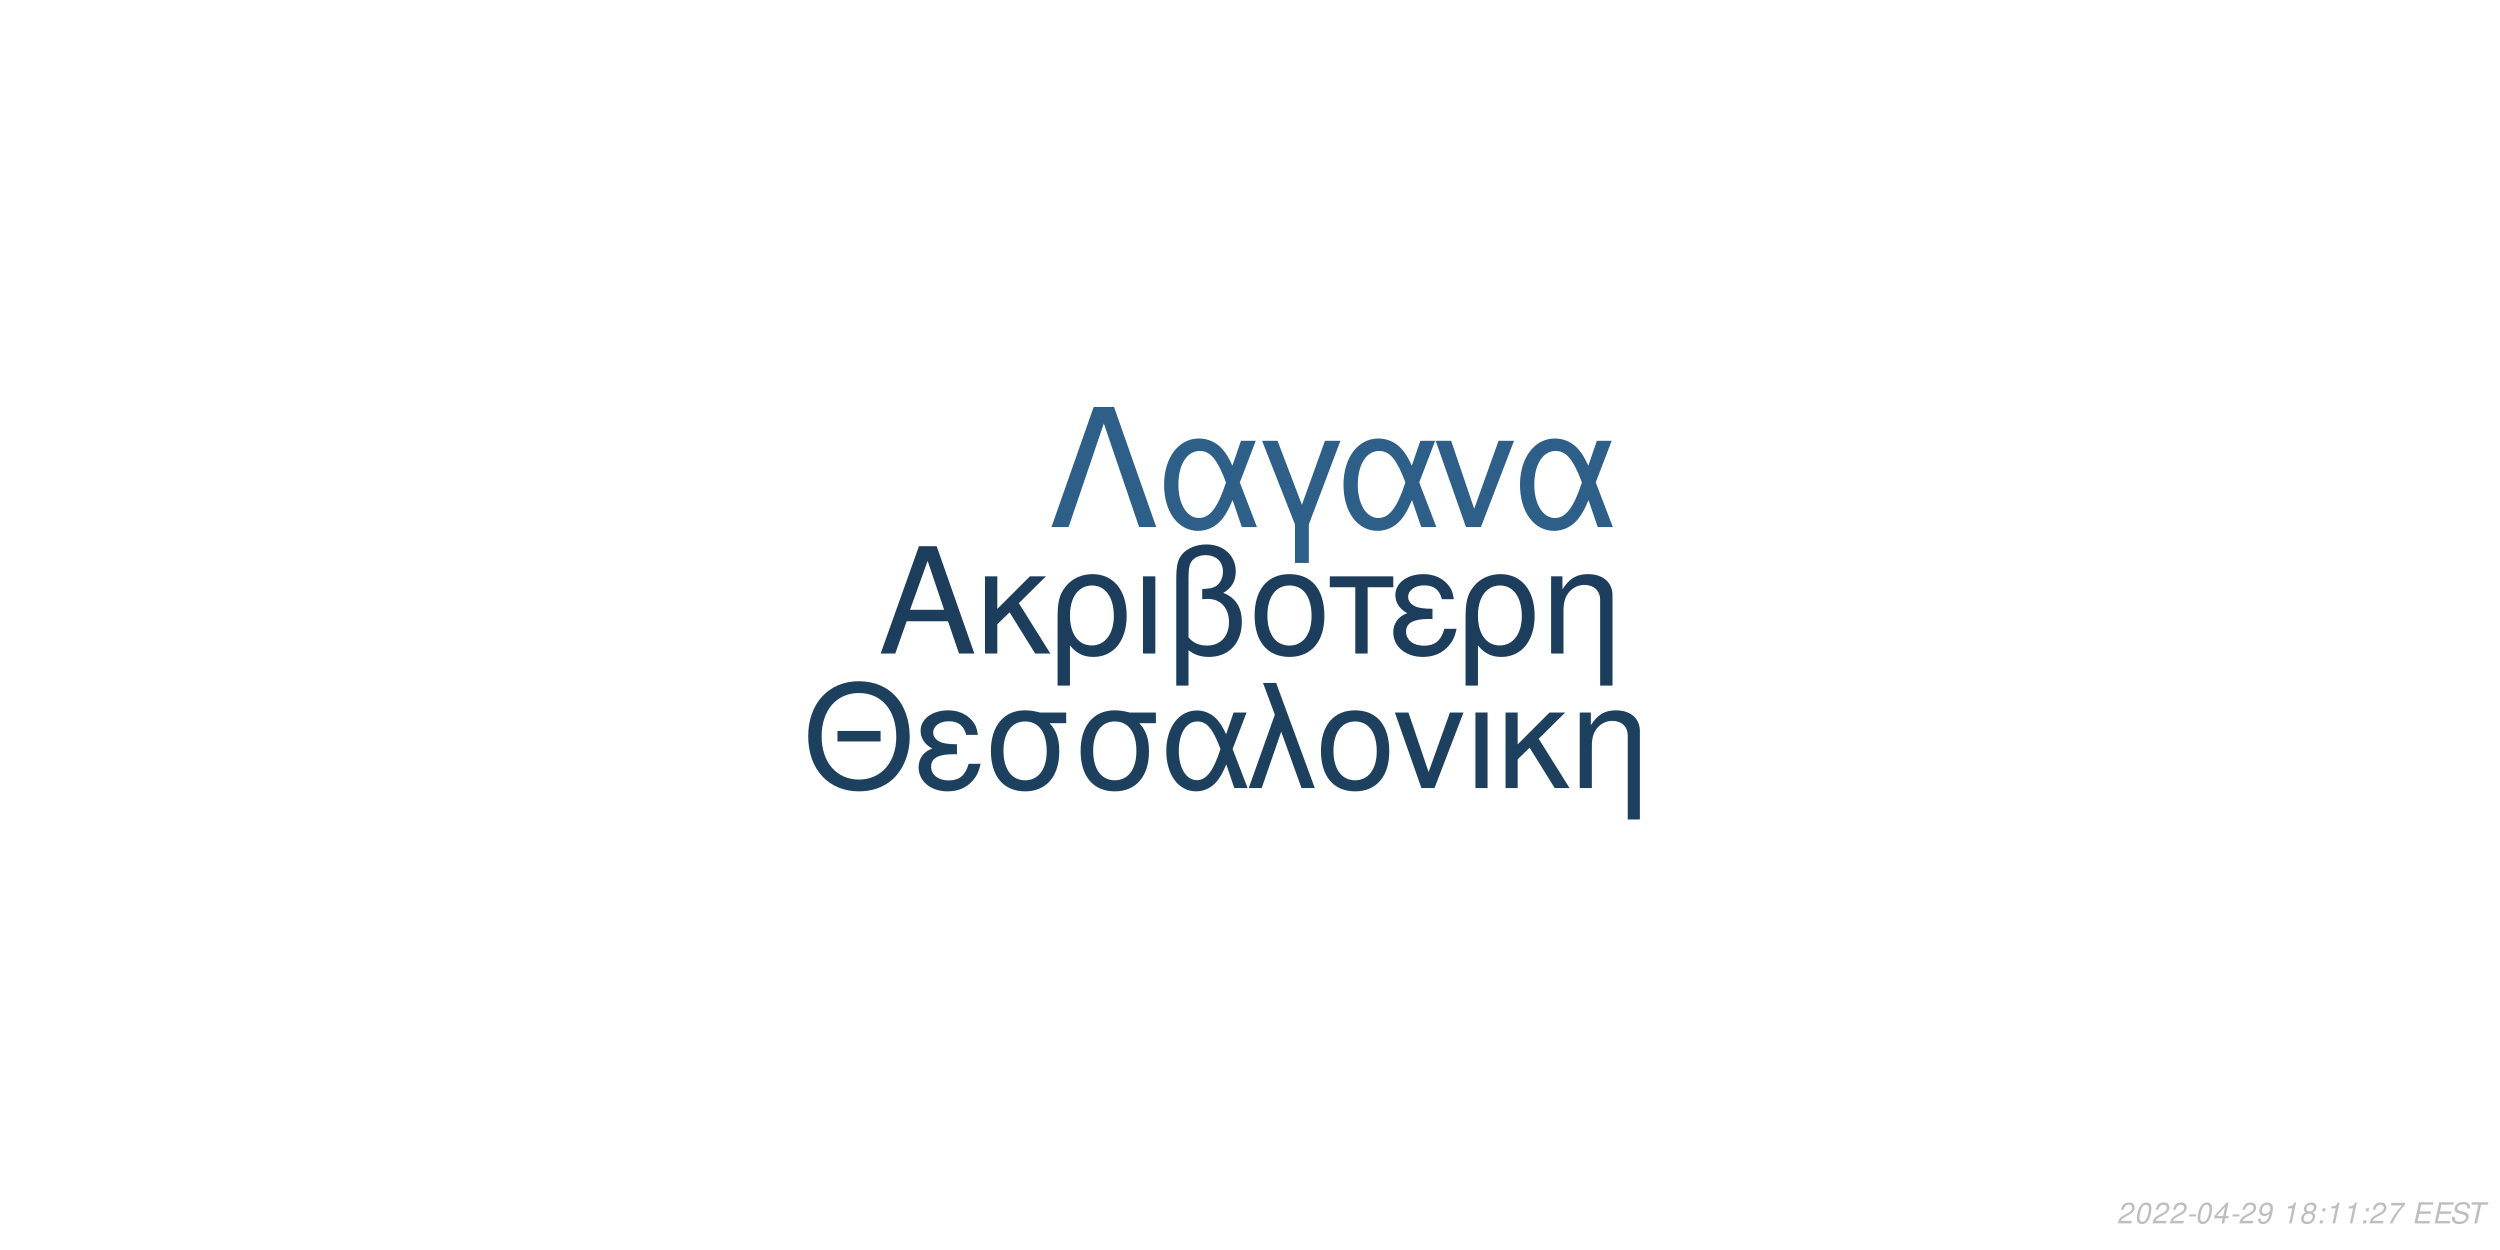
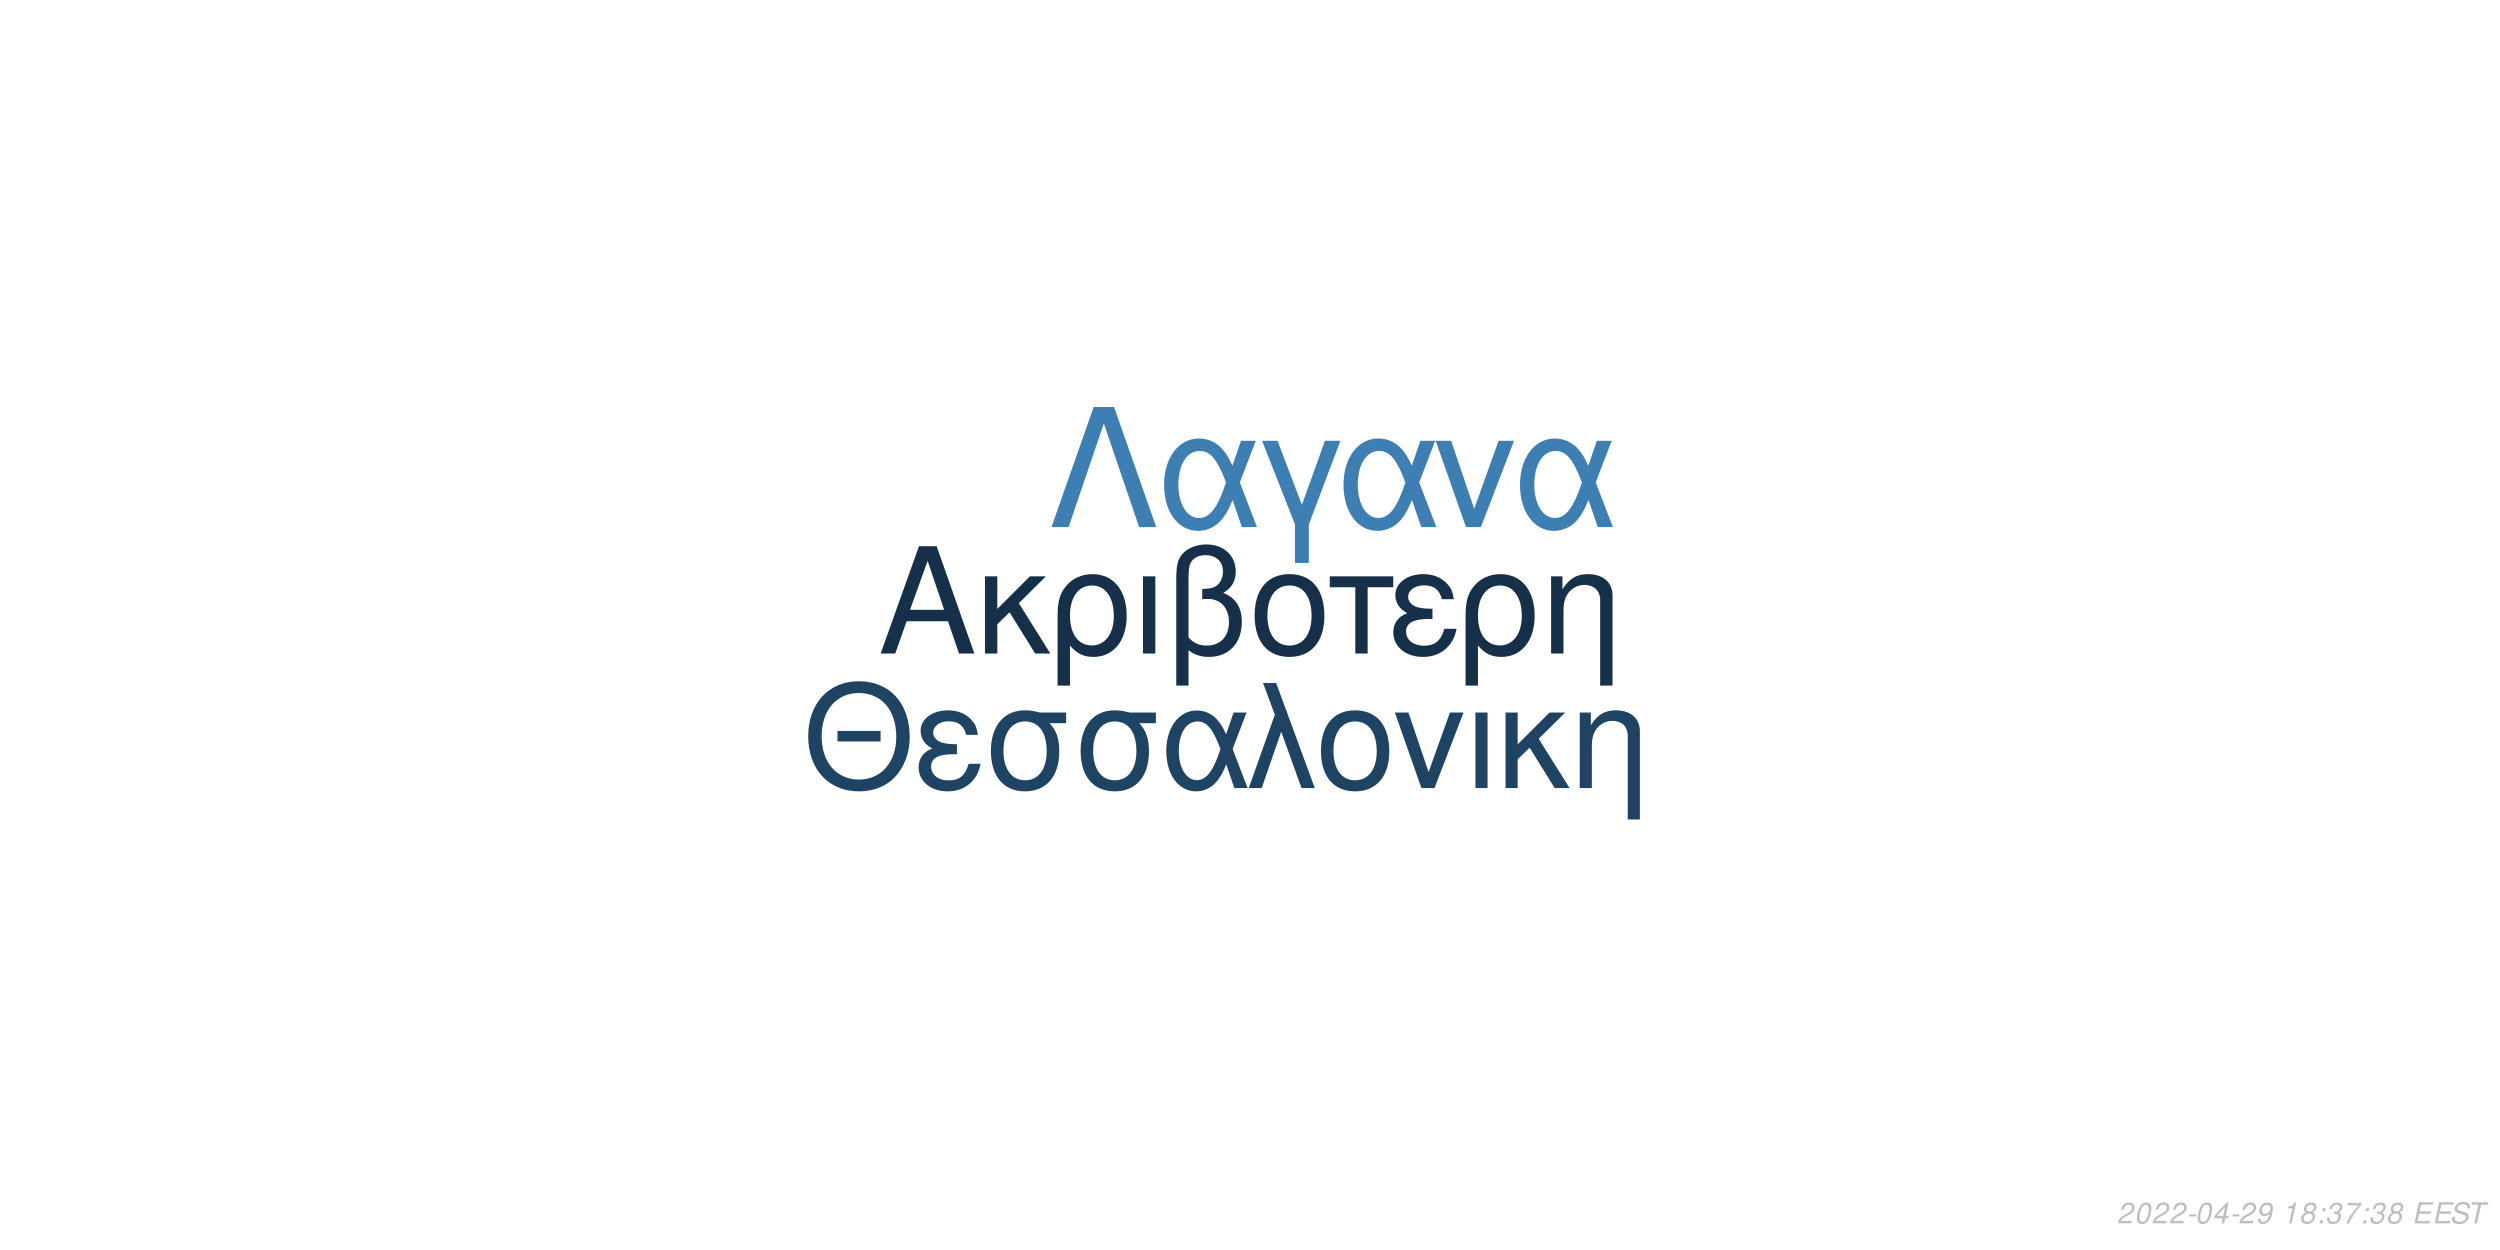
<svg xmlns="http://www.w3.org/2000/svg" xmlns:xlink="http://www.w3.org/1999/xlink" width="864pt" height="432pt" viewBox="0 0 864 432" version="1.1">
  <defs>
    <g>
      <symbol overflow="visible" id="glyph0-0">
        <path style="stroke:none;" d="" />
      </symbol>
      <symbol overflow="visible" id="glyph0-1">
        <path style="stroke:none;" d="M 24.125 -11.141 L 27.938 0 L 33.234 0 L 20.203 -37.094 L 14.094 -37.094 L 0.859 0 L 5.906 0 L 9.828 -11.141 Z M 22.797 -15.109 L 11 -15.109 L 17.094 -32.016 Z M 22.797 -15.109 " />
      </symbol>
      <symbol overflow="visible" id="glyph0-2">
        <path style="stroke:none;" d="M 7.172 -15.422 L 7.172 -26.672 L 2.906 -26.672 L 2.906 0 L 7.172 0 L 7.172 -10.125 L 11.406 -14.25 L 20.25 0 L 25.5 0 L 14.609 -17.406 L 23.969 -26.672 L 18.422 -26.672 Z M 7.172 -15.422 " />
      </symbol>
      <symbol overflow="visible" id="glyph0-3">
        <path style="stroke:none;" d="M 3 11.094 L 7.281 11.094 L 7.281 -2.797 C 9.516 -0.047 11.953 1.172 15.375 1.172 C 22.344 1.172 26.875 -4.422 26.875 -13.031 C 26.875 -21.891 22.297 -27.438 15.062 -27.438 C 11.297 -27.438 7.984 -25.906 5.797 -23.156 C 3.672 -20.516 3 -17.969 3 -12.359 Z M 14.906 -23.516 C 19.547 -23.516 22.438 -19.438 22.438 -12.922 C 22.438 -6.812 19.391 -2.797 14.812 -2.797 C 10.172 -2.797 7.281 -6.766 7.281 -13.125 C 7.281 -19.484 10.234 -23.516 14.906 -23.516 Z M 14.906 -23.516 " />
      </symbol>
      <symbol overflow="visible" id="glyph0-4">
        <path style="stroke:none;" d="M 3.516 0 L 7.781 0 L 7.781 -26.672 L 3.516 -26.672 Z M 3.516 0 " />
      </symbol>
      <symbol overflow="visible" id="glyph0-5">
        <path style="stroke:none;" d="M 4.016 11.094 L 8.25 11.094 L 8.25 -1.172 C 10.172 0.406 12.422 1.172 15.312 1.172 C 22.188 1.172 26.672 -3.609 26.672 -10.891 C 26.672 -15.984 24.578 -19.234 20.25 -20.969 C 23.109 -22.547 24.578 -25.031 24.578 -28.344 C 24.578 -33.844 20.406 -37.703 14.453 -37.703 C 10.938 -37.703 7.734 -36.391 6 -34.25 C 4.484 -32.422 4.016 -30.328 4.016 -25.391 Z M 8.25 -25.656 C 8.25 -29.359 8.5 -30.844 9.469 -32.062 C 10.375 -33.281 12.156 -34 14.094 -34 C 17.812 -34 20.156 -31.812 20.156 -28.297 C 20.156 -25.953 18.984 -23.812 17.297 -23.047 C 16.281 -22.547 15.469 -22.438 12.984 -22.297 L 12.984 -18.781 C 13.734 -18.828 14.344 -18.875 14.969 -18.875 C 19.344 -18.875 22.234 -15.719 22.234 -10.891 C 22.234 -5.906 19.281 -2.75 14.656 -2.75 C 11.953 -2.75 9.922 -3.609 8.25 -5.594 Z M 8.25 -25.656 " />
      </symbol>
      <symbol overflow="visible" id="glyph0-6">
        <path style="stroke:none;" d="M 14.094 -27.438 C 6.562 -27.438 2.094 -22.094 2.094 -13.125 C 2.094 -4.125 6.562 1.172 14.141 1.172 C 21.672 1.172 26.203 -4.172 26.203 -12.922 C 26.203 -22.188 21.828 -27.438 14.094 -27.438 Z M 14.141 -23.516 C 18.938 -23.516 21.781 -19.594 21.781 -12.984 C 21.781 -6.672 18.828 -2.75 14.141 -2.75 C 9.422 -2.75 6.516 -6.672 6.516 -13.125 C 6.516 -19.594 9.422 -23.516 14.141 -23.516 Z M 14.141 -23.516 " />
      </symbol>
      <symbol overflow="visible" id="glyph0-7">
        <path style="stroke:none;" d="M 7.891 0 L 12.156 0 L 12.156 -22.906 L 21.016 -22.906 L 21.016 -26.672 L -0.922 -26.672 L -0.922 -22.906 L 7.891 -22.906 Z M 7.891 0 " />
      </symbol>
      <symbol overflow="visible" id="glyph0-8">
        <path style="stroke:none;" d="M 14.562 -15.469 C 11.344 -15.469 9.562 -15.781 8.297 -16.438 C 6.922 -17.203 6.156 -18.328 6.156 -19.547 C 6.156 -21.891 8.453 -23.562 11.656 -23.562 C 15.062 -23.562 16.953 -22.094 17.812 -18.781 L 21.938 -18.781 C 21.578 -21.266 21.062 -22.5 19.797 -23.922 C 17.812 -26.203 14.906 -27.438 11.453 -27.438 C 5.797 -27.438 1.734 -24.375 1.734 -20.203 C 1.734 -17.609 3.156 -15.375 5.859 -13.938 C 2.797 -12.875 1.016 -10.484 1.016 -7.328 C 1.016 -2.391 5.297 1.172 11.25 1.172 C 14.969 1.172 17.906 -0.109 20.156 -2.641 C 21.578 -4.328 22.297 -5.797 22.906 -8.547 L 18.672 -8.547 C 17.5 -4.422 15.422 -2.703 11.609 -2.703 C 7.938 -2.703 5.438 -4.688 5.438 -7.578 C 5.438 -10.578 7.938 -11.953 13.484 -11.953 C 13.641 -11.953 14.094 -11.953 14.562 -11.906 Z M 14.562 -15.469 " />
      </symbol>
      <symbol overflow="visible" id="glyph0-9">
        <path style="stroke:none;" d="M 3.562 -26.672 L 3.562 0 L 7.844 0 L 7.844 -14.703 C 7.844 -17.906 8.5 -19.891 10.031 -21.531 C 11.406 -22.953 13.188 -23.719 15.062 -23.719 C 18.375 -23.719 20.516 -21.672 20.516 -18.469 L 20.516 11.094 L 24.781 11.094 L 24.781 -20.156 C 24.781 -24.578 21.469 -27.438 16.328 -27.438 C 12.359 -27.438 9.828 -25.906 7.484 -22.188 L 7.484 -26.672 Z M 3.562 -26.672 " />
      </symbol>
      <symbol overflow="visible" id="glyph1-0">
        <path style="stroke:none;" d="" />
      </symbol>
      <symbol overflow="visible" id="glyph1-1">
        <path style="stroke:none;" d="M 26.859 -19.734 L 11.953 -19.734 L 11.953 -16.094 L 26.859 -16.094 Z M 19.328 -36.922 C 8.922 -36.922 1.844 -29.25 1.844 -17.891 C 1.844 -6.484 8.875 1.141 19.391 1.141 C 23.812 1.141 27.703 -0.203 30.641 -2.688 C 34.578 -6.031 36.922 -11.656 36.922 -17.594 C 36.922 -29.297 30 -36.922 19.328 -36.922 Z M 19.328 -32.844 C 27.203 -32.844 32.281 -26.906 32.281 -17.688 C 32.281 -8.922 27.062 -2.938 19.391 -2.938 C 11.609 -2.938 6.484 -8.922 6.484 -17.891 C 6.484 -26.859 11.609 -32.844 19.328 -32.844 Z M 19.328 -32.844 " />
      </symbol>
      <symbol overflow="visible" id="glyph1-2">
        <path style="stroke:none;" d="M 14.25 -15.141 C 11.109 -15.141 9.375 -15.453 8.125 -16.094 C 6.781 -16.844 6.031 -17.938 6.031 -19.141 C 6.031 -21.422 8.266 -23.078 11.406 -23.078 C 14.75 -23.078 16.594 -21.625 17.438 -18.391 L 21.469 -18.391 C 21.125 -20.828 20.625 -22.031 19.391 -23.422 C 17.438 -25.656 14.594 -26.859 11.219 -26.859 C 5.688 -26.859 1.688 -23.875 1.688 -19.781 C 1.688 -17.234 3.094 -15.047 5.734 -13.656 C 2.734 -12.609 1 -10.266 1 -7.172 C 1 -2.344 5.188 1.141 11.016 1.141 C 14.656 1.141 17.547 -0.094 19.734 -2.594 C 21.125 -4.234 21.828 -5.688 22.422 -8.375 L 18.281 -8.375 C 17.141 -4.328 15.094 -2.641 11.359 -2.641 C 7.766 -2.641 5.328 -4.578 5.328 -7.422 C 5.328 -10.359 7.766 -11.703 13.203 -11.703 C 13.359 -11.703 13.797 -11.703 14.25 -11.656 Z M 14.25 -15.141 " />
      </symbol>
      <symbol overflow="visible" id="glyph1-3">
        <path style="stroke:none;" d="M 29 -26.109 L 19.938 -26.109 C 17.594 -26.703 16.438 -26.859 14.703 -26.859 C 7.469 -26.859 2.984 -21.469 2.984 -12.859 C 2.984 -4.031 7.375 1.141 14.797 1.141 C 22.172 1.141 26.609 -4.078 26.609 -12.656 C 26.609 -17.047 25.656 -19.828 23.266 -22.422 L 29 -22.422 Z M 14.797 -23.016 C 19.531 -23.016 22.266 -19.234 22.266 -12.75 C 22.266 -6.531 19.438 -2.688 14.797 -2.688 C 10.172 -2.688 7.328 -6.531 7.328 -12.859 C 7.328 -19.188 10.172 -23.016 14.797 -23.016 Z M 14.797 -23.016 " />
      </symbol>
      <symbol overflow="visible" id="glyph1-4">
        <path style="stroke:none;" d="M 29.344 -26.109 L 24.859 -26.109 L 22.266 -18.578 C 21.125 -21.031 20.484 -22.125 19.328 -23.469 C 17.547 -25.609 14.906 -26.812 12.156 -26.812 C 5.984 -26.812 1.594 -20.984 1.594 -12.812 C 1.594 -4.578 5.828 1.141 11.906 1.141 C 14.953 1.141 17.734 -0.344 19.625 -3.047 C 20.672 -4.531 21.281 -5.688 22.328 -8.172 L 25.109 0 L 29.703 0 L 24.516 -13.5 Z M 20.328 -13.5 C 17.891 -5.922 15.453 -2.734 12.156 -2.734 C 8.516 -2.734 5.922 -6.922 5.922 -12.812 C 5.922 -18.938 8.516 -23.016 12.359 -23.016 C 15.594 -23.016 17.688 -20.531 20.328 -13.5 Z M 20.328 -13.5 " />
      </symbol>
      <symbol overflow="visible" id="glyph1-5">
        <path style="stroke:none;" d="M 1.094 0 L 5.578 0 L 12.312 -19.484 L 19.328 0 L 23.922 0 L 10.562 -36.328 L 6.031 -36.328 L 10.109 -25.359 Z M 1.094 0 " />
      </symbol>
      <symbol overflow="visible" id="glyph1-6">
        <path style="stroke:none;" d="M 13.797 -26.859 C 6.422 -26.859 2.047 -21.625 2.047 -12.859 C 2.047 -4.031 6.422 1.141 13.859 1.141 C 21.234 1.141 25.656 -4.078 25.656 -12.656 C 25.656 -21.719 21.375 -26.859 13.797 -26.859 Z M 13.859 -23.016 C 18.531 -23.016 21.328 -19.188 21.328 -12.703 C 21.328 -6.531 18.438 -2.688 13.859 -2.688 C 9.219 -2.688 6.375 -6.531 6.375 -12.859 C 6.375 -19.188 9.219 -23.016 13.859 -23.016 Z M 13.859 -23.016 " />
      </symbol>
      <symbol overflow="visible" id="glyph1-7">
        <path style="stroke:none;" d="M 14.297 0 L 24.312 -26.109 L 19.625 -26.109 L 12.25 -5.531 L 5.281 -26.109 L 0.594 -26.109 L 9.766 0 Z M 14.297 0 " />
      </symbol>
      <symbol overflow="visible" id="glyph1-8">
        <path style="stroke:none;" d="M 3.438 0 L 7.625 0 L 7.625 -26.109 L 3.438 -26.109 Z M 3.438 0 " />
      </symbol>
      <symbol overflow="visible" id="glyph1-9">
        <path style="stroke:none;" d="M 7.031 -15.094 L 7.031 -26.109 L 2.844 -26.109 L 2.844 0 L 7.031 0 L 7.031 -9.922 L 11.156 -13.953 L 19.828 0 L 24.969 0 L 14.297 -17.047 L 23.469 -26.109 L 18.031 -26.109 Z M 7.031 -15.094 " />
      </symbol>
      <symbol overflow="visible" id="glyph1-10">
        <path style="stroke:none;" d="M 3.484 -26.109 L 3.484 0 L 7.672 0 L 7.672 -14.406 C 7.672 -17.547 8.328 -19.484 9.812 -21.078 C 11.156 -22.469 12.906 -23.219 14.75 -23.219 C 17.984 -23.219 20.078 -21.234 20.078 -18.094 L 20.078 10.859 L 24.266 10.859 L 24.266 -19.734 C 24.266 -24.062 21.031 -26.859 16 -26.859 C 12.109 -26.859 9.609 -25.359 7.328 -21.719 L 7.328 -26.109 Z M 3.484 -26.109 " />
      </symbol>
      <symbol overflow="visible" id="glyph2-0">
        <path style="stroke:none;" d="" />
      </symbol>
      <symbol overflow="visible" id="glyph2-1">
        <path style="stroke:none;" d="M 22.531 -41.484 L 15.484 -41.484 L 0.906 0 L 6.828 0 L 19 -35.797 L 31.188 0 L 37.109 0 Z M 22.531 -41.484 " />
      </symbol>
      <symbol overflow="visible" id="glyph2-2">
        <path style="stroke:none;" d="M 33.516 -29.812 L 28.391 -29.812 L 25.438 -21.219 C 24.125 -24.016 23.391 -25.266 22.078 -26.797 C 20.031 -29.25 17.016 -30.609 13.891 -30.609 C 6.828 -30.609 1.828 -23.953 1.828 -14.625 C 1.828 -5.234 6.656 1.312 13.594 1.312 C 17.078 1.312 20.266 -0.391 22.422 -3.469 C 23.609 -5.172 24.297 -6.484 25.5 -9.328 L 28.688 0 L 33.922 0 L 28 -15.422 Z M 23.219 -15.422 C 20.422 -6.766 17.641 -3.125 13.891 -3.125 C 9.734 -3.125 6.766 -7.906 6.766 -14.625 C 6.766 -21.625 9.734 -26.297 14.109 -26.297 C 17.812 -26.297 20.203 -23.453 23.219 -15.422 Z M 23.219 -15.422 " />
      </symbol>
      <symbol overflow="visible" id="glyph2-3">
        <path style="stroke:none;" d="M 12.062 12.406 L 16.844 12.406 L 16.844 -0.906 L 27.766 -29.812 L 22.422 -29.812 L 14.453 -7.688 L 6.031 -29.812 L 0.688 -29.812 L 12.062 -0.906 Z M 12.062 12.406 " />
      </symbol>
      <symbol overflow="visible" id="glyph2-4">
        <path style="stroke:none;" d="M 16.328 0 L 27.766 -29.812 L 22.422 -29.812 L 14 -6.312 L 6.031 -29.812 L 0.688 -29.812 L 11.156 0 Z M 16.328 0 " />
      </symbol>
      <symbol overflow="visible" id="glyph3-0">
        <path style="stroke:none;" d="" />
      </symbol>
      <symbol overflow="visible" id="glyph3-1">
        <path style="stroke:none;" d="M 5.234 -0.875 L 1.469 -0.875 C 1.641 -1.375 2.203 -1.891 3.109 -2.344 L 4.234 -2.938 C 5.562 -3.625 6.219 -4.469 6.219 -5.484 C 6.219 -5.938 6.062 -6.359 5.797 -6.656 C 5.469 -7.047 4.984 -7.234 4.312 -7.234 C 2.766 -7.234 1.891 -6.453 1.484 -4.734 L 2.375 -4.734 C 2.484 -5.188 2.609 -5.484 2.797 -5.75 C 3.094 -6.203 3.609 -6.453 4.188 -6.453 C 4.891 -6.453 5.344 -6.031 5.344 -5.375 C 5.344 -4.703 4.859 -4.094 4.016 -3.656 L 2.984 -3.125 C 1.234 -2.188 0.797 -1.656 0.344 -0.016 L 5.047 -0.016 Z M 5.234 -0.875 " />
      </symbol>
      <symbol overflow="visible" id="glyph3-2">
        <path style="stroke:none;" d="M 4.203 -7.234 C 3.375 -7.234 2.688 -6.812 2.125 -5.984 C 1.484 -5.047 0.984 -3.188 0.984 -1.734 C 0.984 -1.109 1.172 -0.562 1.484 -0.266 C 1.797 0.047 2.281 0.234 2.766 0.234 C 3.625 0.234 4.281 -0.156 4.859 -1.016 C 5.516 -1.953 6 -3.797 6 -5.266 C 6 -6.5 5.328 -7.234 4.203 -7.234 Z M 4.094 -6.453 C 4.734 -6.453 5.125 -5.984 5.125 -5.156 C 5.125 -4.203 4.781 -2.625 4.406 -1.812 C 3.984 -0.938 3.516 -0.547 2.875 -0.547 C 2.25 -0.547 1.875 -1.031 1.875 -1.828 C 1.875 -2.797 2.203 -4.344 2.594 -5.203 C 2.984 -6.047 3.453 -6.453 4.094 -6.453 Z M 4.094 -6.453 " />
      </symbol>
      <symbol overflow="visible" id="glyph3-3">
        <path style="stroke:none;" d="M 3.516 -3.125 L 1.125 -3.125 L 0.969 -2.406 L 3.359 -2.406 Z M 3.516 -3.125 " />
      </symbol>
      <symbol overflow="visible" id="glyph3-4">
        <path style="stroke:none;" d="M 3.625 -1.75 L 3.266 0 L 4.141 0 L 4.516 -1.75 L 5.562 -1.75 L 5.734 -2.531 L 4.688 -2.531 L 5.688 -7.234 L 5.016 -7.234 L 0.844 -2.672 L 0.641 -1.75 Z M 3.797 -2.531 L 1.594 -2.531 L 4.469 -5.703 Z M 3.797 -2.531 " />
      </symbol>
      <symbol overflow="visible" id="glyph3-5">
        <path style="stroke:none;" d="M 0.844 -1.656 C 0.844 -1.547 0.844 -1.438 0.844 -1.375 C 0.844 -0.406 1.531 0.234 2.578 0.234 C 3.203 0.234 3.766 0.016 4.297 -0.438 C 4.938 -1 5.312 -1.656 5.594 -2.719 C 5.844 -3.672 6.016 -4.766 6.016 -5.375 C 6.016 -5.844 5.844 -6.328 5.547 -6.656 C 5.203 -7.031 4.703 -7.234 4.062 -7.234 C 2.516 -7.234 1.297 -5.938 1.297 -4.266 C 1.297 -3.203 1.984 -2.547 3.047 -2.547 C 3.484 -2.547 3.953 -2.672 4.281 -2.891 C 4.406 -2.984 4.547 -3.078 4.828 -3.344 C 4.438 -1.484 3.703 -0.547 2.703 -0.547 C 2.109 -0.547 1.719 -0.938 1.719 -1.547 L 1.719 -1.656 Z M 3.953 -6.453 C 4.625 -6.453 5.141 -5.953 5.141 -5.281 C 5.141 -4.188 4.312 -3.312 3.297 -3.312 C 2.594 -3.312 2.172 -3.734 2.172 -4.453 C 2.172 -5.562 2.984 -6.453 3.953 -6.453 Z M 3.953 -6.453 " />
      </symbol>
      <symbol overflow="visible" id="glyph3-6">
        <path style="stroke:none;" d="" />
      </symbol>
      <symbol overflow="visible" id="glyph3-7">
        <path style="stroke:none;" d="M 3.703 -5.188 L 2.594 0 L 3.469 0 L 5.016 -7.234 L 4.438 -7.234 C 3.906 -6.156 3.688 -6.016 2.234 -5.812 L 2.109 -5.188 Z M 3.703 -5.188 " />
      </symbol>
      <symbol overflow="visible" id="glyph3-8">
        <path style="stroke:none;" d="M 4.766 -3.797 C 5.078 -3.969 5.234 -4.078 5.438 -4.234 C 5.812 -4.594 6.062 -5.172 6.062 -5.734 C 6.062 -6.625 5.344 -7.234 4.266 -7.234 C 2.812 -7.234 1.703 -6.219 1.703 -4.875 C 1.703 -4.406 1.875 -4.125 2.359 -3.812 C 1.297 -3.312 0.75 -2.516 0.75 -1.469 C 0.75 -0.438 1.547 0.234 2.812 0.234 C 3.656 0.234 4.359 -0.094 4.938 -0.734 C 5.359 -1.234 5.609 -1.859 5.609 -2.438 C 5.609 -3.047 5.312 -3.516 4.766 -3.797 Z M 4.109 -6.453 C 4.797 -6.453 5.188 -6.125 5.188 -5.578 C 5.188 -5.266 5.062 -4.922 4.859 -4.672 C 4.562 -4.312 4.188 -4.156 3.656 -4.156 C 2.984 -4.156 2.594 -4.453 2.594 -4.984 C 2.594 -5.859 3.203 -6.453 4.109 -6.453 Z M 3.453 -3.406 C 4.234 -3.406 4.734 -2.984 4.734 -2.312 C 4.734 -1.312 3.922 -0.547 2.875 -0.547 C 2.125 -0.547 1.625 -0.969 1.625 -1.625 C 1.625 -2.609 2.438 -3.406 3.453 -3.406 Z M 3.453 -3.406 " />
      </symbol>
      <symbol overflow="visible" id="glyph3-9">
        <path style="stroke:none;" d="M 2.359 -1.031 L 1.312 -1.031 L 1.094 0 L 2.141 0 Z M 3.266 -5.234 L 2.219 -5.234 L 2 -4.203 L 3.047 -4.203 Z M 3.266 -5.234 " />
      </symbol>
      <symbol overflow="visible" id="glyph3-10">
+         <path style="stroke:none;" d="M 2.922 -3.312 C 3.125 -3.344 3.234 -3.344 3.375 -3.344 C 4.203 -3.344 4.688 -3 4.688 -2.406 C 4.688 -1.312 3.906 -0.547 2.781 -0.547 C 2.047 -0.547 1.594 -0.938 1.594 -1.562 C 1.594 -1.719 1.609 -1.844 1.656 -2.094 L 0.766 -2.094 C 0.734 -1.797 0.719 -1.641 0.719 -1.469 C 0.719 -0.375 1.406 0.234 2.641 0.234 C 3.547 0.234 4.297 -0.078 4.812 -0.656 C 5.266 -1.156 5.562 -1.875 5.562 -2.547 C 5.562 -3.125 5.344 -3.453 4.797 -3.734 C 5.641 -4.234 6.016 -4.844 6.016 -5.734 C 6.016 -6.656 5.312 -7.234 4.203 -7.234 C 3.375 -7.234 2.672 -6.938 2.188 -6.375 C 1.891 -6.031 1.703 -5.641 1.516 -4.906 L 2.391 -4.906 C 2.5 -5.359 2.594 -5.594 2.734 -5.812 C 3.047 -6.234 3.516 -6.453 4.078 -6.453 C 4.734 -6.453 5.141 -6.125 5.141 -5.578 C 5.141 -5.188 5.016 -4.797 4.797 -4.547 C 4.516 -4.234 4 -4.062 3.266 -4.062 L 3.078 -4.062 Z M 2.922 -3.312 " />
+       </symbol>
+       <symbol overflow="visible" id="glyph3-11">
        <path style="stroke:none;" d="M 6.703 -7.094 L 1.953 -7.094 L 1.766 -6.219 L 5.594 -6.219 C 3.344 -3.688 2.266 -2.109 1.375 0 L 2.344 0 C 3.031 -1.906 4.828 -4.594 6.547 -6.281 Z M 6.703 -7.094 " />
      </symbol>
-       <symbol overflow="visible" id="glyph3-11">
+       <symbol overflow="visible" id="glyph3-12">
        <path style="stroke:none;" d="M 2.547 -3.312 L 6.5 -3.312 L 6.688 -4.141 L 2.719 -4.141 L 3.219 -6.469 L 7.344 -6.469 L 7.516 -7.297 L 2.453 -7.297 L 0.906 0 L 6.125 0 L 6.297 -0.812 L 2.016 -0.812 Z M 2.547 -3.312 " />
      </symbol>
-       <symbol overflow="visible" id="glyph3-12">
+       <symbol overflow="visible" id="glyph3-13">
        <path style="stroke:none;" d="M 7.062 -5.156 C 7.125 -5.438 7.141 -5.562 7.141 -5.703 C 7.141 -6.156 6.938 -6.594 6.594 -6.891 C 6.188 -7.25 5.656 -7.406 4.875 -7.406 C 3.844 -7.406 3.047 -7.125 2.5 -6.562 C 2.094 -6.141 1.781 -5.438 1.781 -4.922 C 1.781 -4.297 2.219 -3.766 2.891 -3.562 L 4.594 -3.094 C 5.406 -2.859 5.734 -2.578 5.734 -2.094 C 5.734 -1.781 5.547 -1.406 5.266 -1.141 C 4.844 -0.766 4.266 -0.578 3.453 -0.578 C 2.328 -0.578 1.812 -0.984 1.812 -1.906 C 1.812 -2.047 1.812 -2.125 1.844 -2.312 L 0.984 -2.312 C 0.906 -2.062 0.891 -1.906 0.891 -1.688 C 0.891 -0.484 1.797 0.234 3.297 0.234 C 4.359 0.234 5.234 -0.062 5.812 -0.609 C 6.344 -1.078 6.688 -1.797 6.688 -2.375 C 6.688 -2.641 6.609 -2.906 6.453 -3.156 C 6.234 -3.5 5.938 -3.703 5.469 -3.828 L 3.75 -4.312 C 2.984 -4.547 2.734 -4.734 2.734 -5.188 C 2.734 -5.547 2.875 -5.844 3.188 -6.109 C 3.547 -6.438 4.031 -6.594 4.703 -6.594 C 5.266 -6.594 5.688 -6.484 5.906 -6.297 C 6.094 -6.125 6.219 -5.797 6.219 -5.516 C 6.219 -5.422 6.203 -5.344 6.188 -5.156 Z M 7.062 -5.156 " />
      </symbol>
-       <symbol overflow="visible" id="glyph3-13">
+       <symbol overflow="visible" id="glyph3-14">
        <path style="stroke:none;" d="M 4.938 -6.469 L 7.312 -6.469 L 7.484 -7.297 L 1.75 -7.297 L 1.578 -6.469 L 3.984 -6.469 L 2.609 0 L 3.547 0 Z M 4.938 -6.469 " />
      </symbol>
    </g>
  </defs>
  <g id="surface1">
    <rect x="0" y="0" width="864" height="432" style="fill:rgb(100%,100%,100%);fill-opacity:1;stroke:none;" />
-     <g style="fill:rgb(10.98%,23.922%,35.686%);fill-opacity:1;">
+     <g style="fill:rgb(8.627%,18.824%,29.02%);fill-opacity:1;">
      <use xlink:href="#glyph0-1" x="303.5" y="225.861" />
      <use xlink:href="#glyph0-2" x="337.5" y="225.861" />
      <use xlink:href="#glyph0-3" x="362.5" y="225.861" />
      <use xlink:href="#glyph0-4" x="391.5" y="225.861" />
      <use xlink:href="#glyph0-5" x="402.5" y="225.861" />
      <use xlink:href="#glyph0-6" x="431.5" y="225.861" />
      <use xlink:href="#glyph0-7" x="460.5" y="225.861" />
      <use xlink:href="#glyph0-8" x="480.5" y="225.861" />
      <use xlink:href="#glyph0-3" x="503.5" y="225.861" />
      <use xlink:href="#glyph0-9" x="532.5" y="225.861" />
    </g>
-     <g style="fill:rgb(11.765%,25.098%,37.255%);fill-opacity:1;">
+     <g style="fill:rgb(12.157%,26.275%,38.824%);fill-opacity:1;">
      <use xlink:href="#glyph1-1" x="277.473" y="272.354" />
      <use xlink:href="#glyph1-2" x="316.473" y="272.354" />
      <use xlink:href="#glyph1-3" x="339.473" y="272.354" />
      <use xlink:href="#glyph1-3" x="370.473" y="272.354" />
      <use xlink:href="#glyph1-4" x="401.473" y="272.354" />
      <use xlink:href="#glyph1-5" x="430.473" y="272.354" />
      <use xlink:href="#glyph1-6" x="454.473" y="272.354" />
      <use xlink:href="#glyph1-7" x="481.473" y="272.354" />
      <use xlink:href="#glyph1-8" x="506.473" y="272.354" />
      <use xlink:href="#glyph1-9" x="517.473" y="272.354" />
      <use xlink:href="#glyph1-10" x="542.473" y="272.354" />
    </g>
-     <g style="fill:rgb(17.647%,37.255%,53.333%);fill-opacity:1;">
+     <g style="fill:rgb(23.922%,49.412%,70.196%);fill-opacity:1;">
      <use xlink:href="#glyph2-1" x="362.484" y="182.152" />
      <use xlink:href="#glyph2-2" x="400.484" y="182.152" />
      <use xlink:href="#glyph2-3" x="435.484" y="182.152" />
      <use xlink:href="#glyph2-2" x="462.484" y="182.152" />
      <use xlink:href="#glyph2-4" x="495.484" y="182.152" />
      <use xlink:href="#glyph2-2" x="523.484" y="182.152" />
    </g>
    <g style="fill:rgb(74.51%,74.51%,74.51%);fill-opacity:1;">
      <use xlink:href="#glyph3-1" x="731.52" y="422.81" />
      <use xlink:href="#glyph3-2" x="737.52" y="422.81" />
      <use xlink:href="#glyph3-1" x="743.52" y="422.81" />
      <use xlink:href="#glyph3-1" x="749.52" y="422.81" />
      <use xlink:href="#glyph3-3" x="755.52" y="422.81" />
      <use xlink:href="#glyph3-2" x="758.52" y="422.81" />
      <use xlink:href="#glyph3-4" x="764.52" y="422.81" />
      <use xlink:href="#glyph3-3" x="770.52" y="422.81" />
      <use xlink:href="#glyph3-1" x="773.52" y="422.81" />
      <use xlink:href="#glyph3-5" x="779.52" y="422.81" />
      <use xlink:href="#glyph3-6" x="785.52" y="422.81" />
      <use xlink:href="#glyph3-7" x="788.52" y="422.81" />
      <use xlink:href="#glyph3-8" x="794.52" y="422.81" />
      <use xlink:href="#glyph3-9" x="800.52" y="422.81" />
-       <use xlink:href="#glyph3-7" x="803.52" y="422.81" />
-       <use xlink:href="#glyph3-7" x="809.52" y="422.81" />
+       <use xlink:href="#glyph3-10" x="803.52" y="422.81" />
+       <use xlink:href="#glyph3-11" x="809.52" y="422.81" />
      <use xlink:href="#glyph3-9" x="815.52" y="422.81" />
-       <use xlink:href="#glyph3-1" x="818.52" y="422.81" />
-       <use xlink:href="#glyph3-10" x="824.52" y="422.81" />
+       <use xlink:href="#glyph3-10" x="818.52" y="422.81" />
+       <use xlink:href="#glyph3-8" x="824.52" y="422.81" />
      <use xlink:href="#glyph3-6" x="830.52" y="422.81" />
-       <use xlink:href="#glyph3-11" x="833.52" y="422.81" />
-       <use xlink:href="#glyph3-11" x="840.52" y="422.81" />
-       <use xlink:href="#glyph3-12" x="846.52" y="422.81" />
-       <use xlink:href="#glyph3-13" x="852.52" y="422.81" />
+       <use xlink:href="#glyph3-12" x="833.52" y="422.81" />
+       <use xlink:href="#glyph3-12" x="840.52" y="422.81" />
+       <use xlink:href="#glyph3-13" x="846.52" y="422.81" />
+       <use xlink:href="#glyph3-14" x="852.52" y="422.81" />
    </g>
  </g>
</svg>
